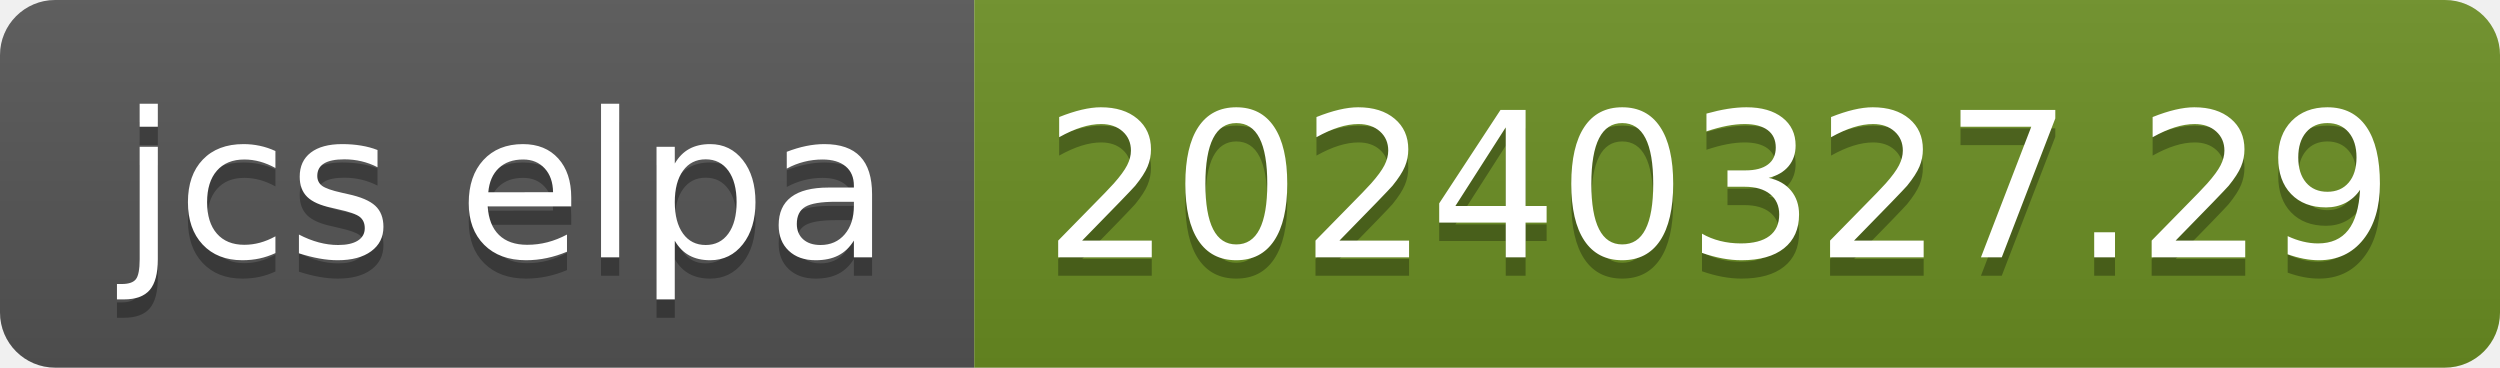
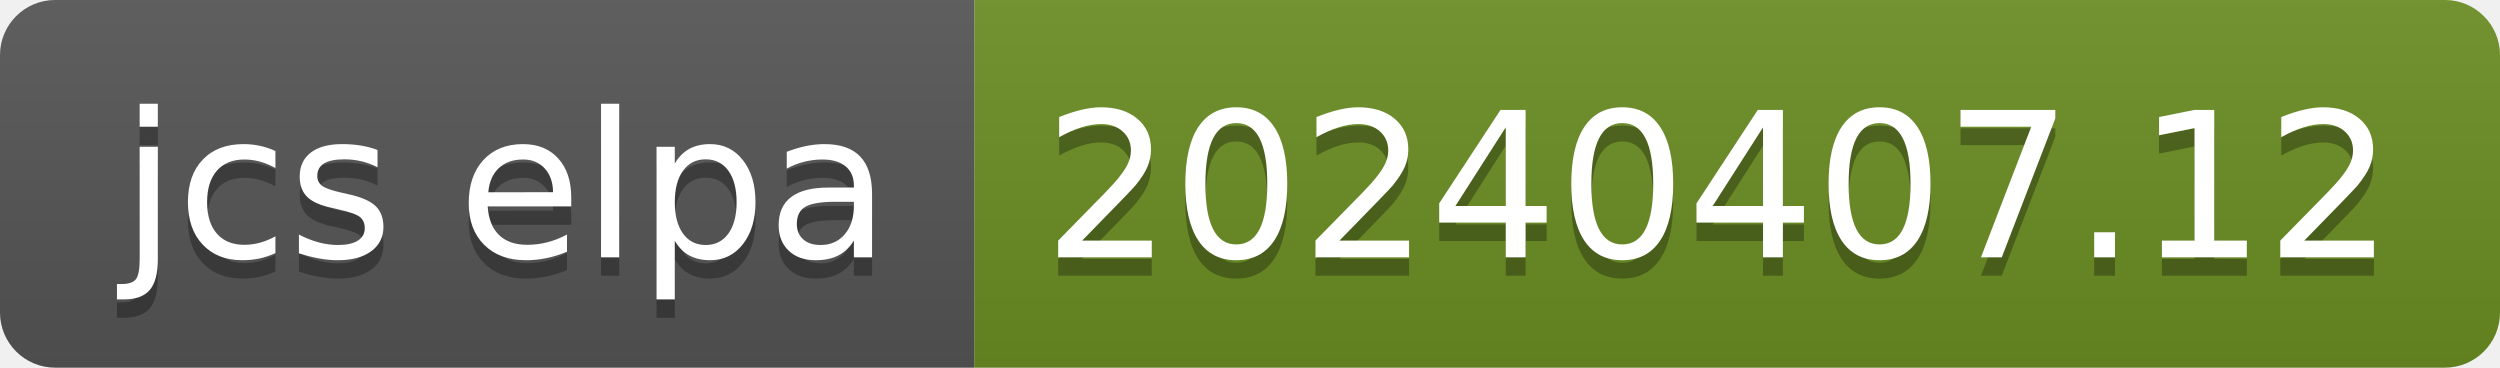
- <svg xmlns="http://www.w3.org/2000/svg" width="136" height="20" role="img" aria-label="jcs elpa: 20240327.29">
+ <svg xmlns="http://www.w3.org/2000/svg" width="136" height="20" role="img" aria-label="jcs elpa: 20240407.12">
  <linearGradient id="s" x2="0" y2="100%">
    <stop offset="0" stop-color="#bbb" stop-opacity=".1" />
    <stop offset="1" stop-opacity=".1" />
  </linearGradient>
  <clipPath id="r">
    <rect width="136" height="20" rx="3" fill="#fff" />
  </clipPath>
  <g clip-path="url(#r)">
    <rect width="53" height="20" fill="#555" />
    <rect x="53" width="83" height="20" fill="#6b8e23" />
    <rect width="136" height="20" fill="url(#s)" />
  </g>
  <g fill="#fff" text-anchor="middle" font-family="Verdana,Geneva,DejaVu Sans,sans-serif" text-rendering="geometricPrecision" font-size="110">
    <text aria-hidden="true" x="275" y="150" fill="#010101" fill-opacity=".3" transform="scale(.1)" textLength="430">jcs elpa</text>
    <text x="275" y="140" transform="scale(.1)" fill="#fff" textLength="430">jcs elpa</text>
-     <text aria-hidden="true" x="935" y="150" fill="#010101" fill-opacity=".3" transform="scale(.1)" textLength="730">20240327.29</text>
-     <text x="935" y="140" transform="scale(.1)" fill="#fff" textLength="730">20240327.29</text>
+     <text aria-hidden="true" x="935" y="150" fill="#010101" fill-opacity=".3" transform="scale(.1)" textLength="730">20240407.12</text>
+     <text x="935" y="140" transform="scale(.1)" fill="#fff" textLength="730">20240407.12</text>
  </g>
</svg>
